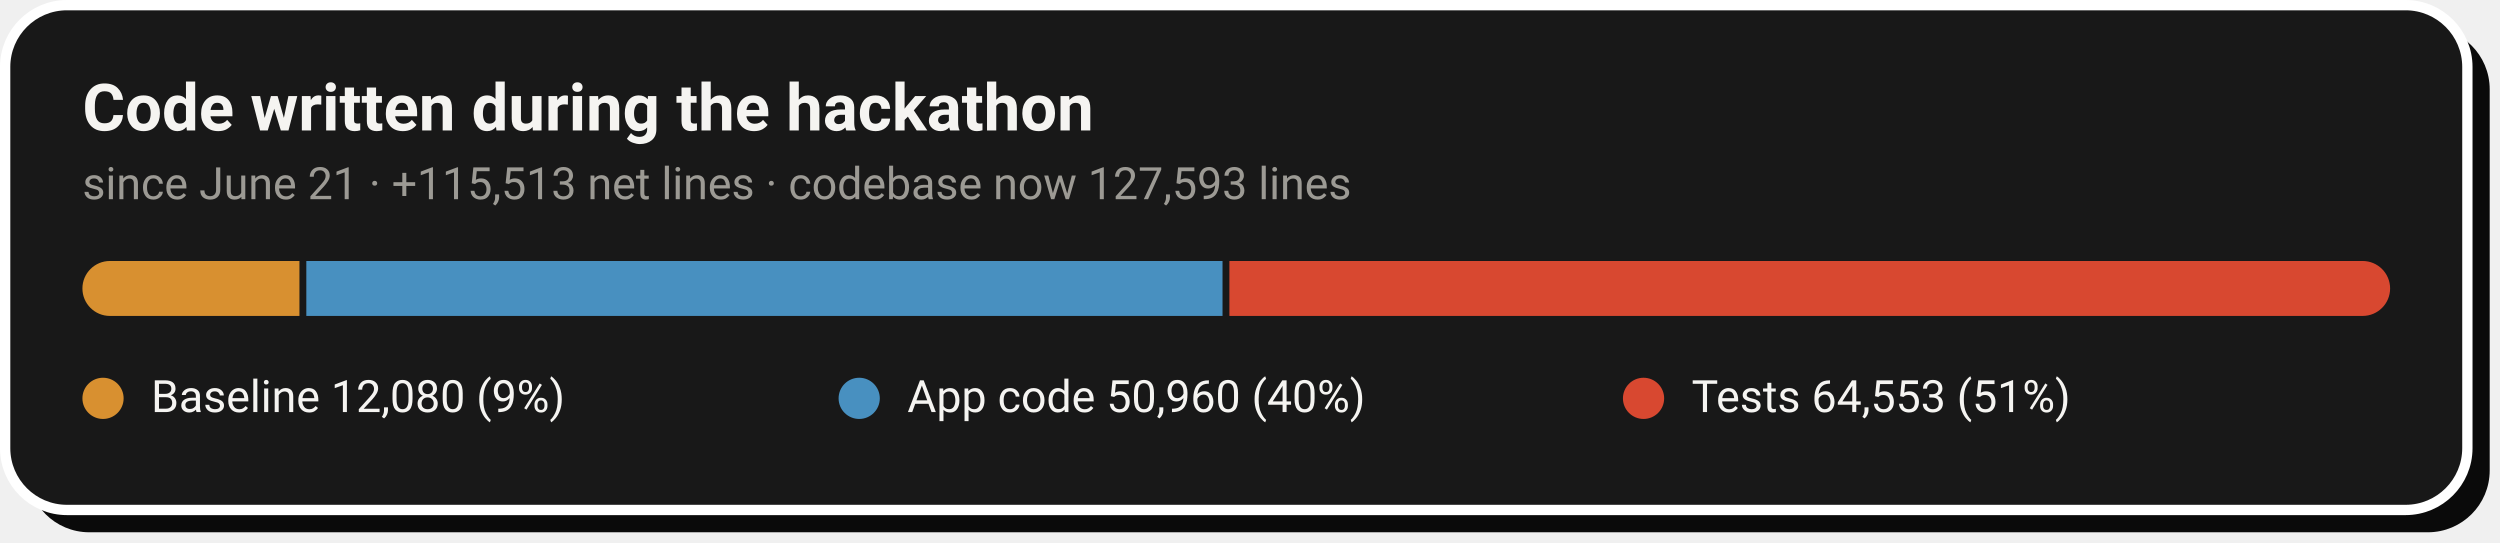
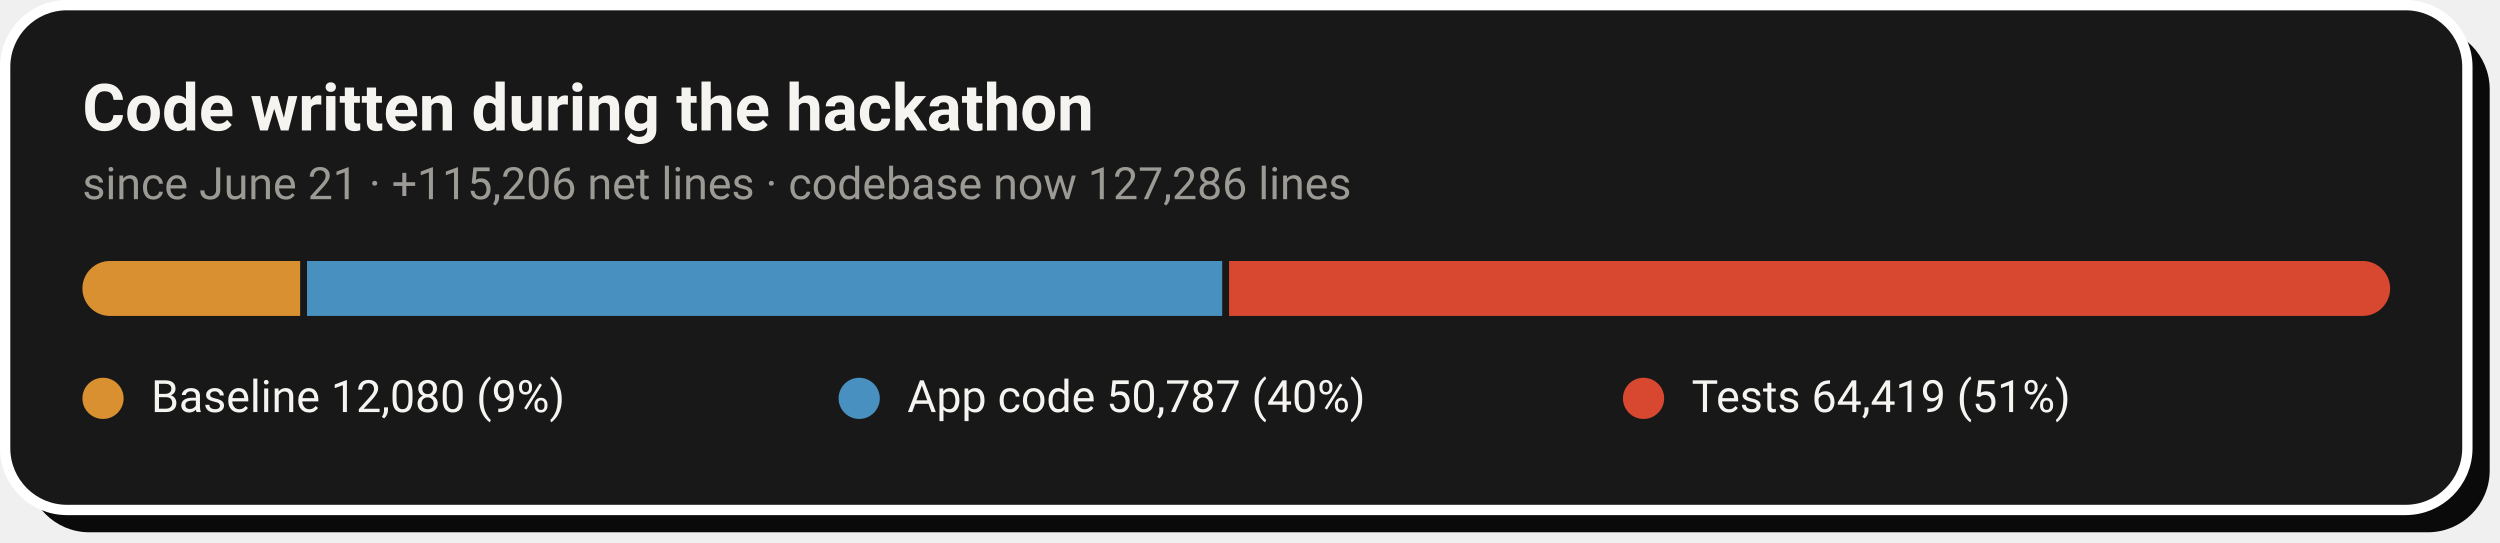
- <svg xmlns="http://www.w3.org/2000/svg" width="728" height="158" viewBox="0 0 728 158" role="img" aria-label="Code growth: 12,080 baseline lines, 50,960 application lines and 64,553 test lines added during the hackathon">
+ <svg xmlns="http://www.w3.org/2000/svg" width="728" height="158" viewBox="0 0 728 158" role="img" aria-label="Code growth: 12,080 baseline lines, 50,787 application lines and 64,419 test lines added during the hackathon">
  <rect x="8" y="8" width="717" height="147" rx="18" fill="#0A0A0A" />
  <rect x="1.5" y="1.5" width="717" height="147" rx="18" fill="#181818" stroke="#FFFFFF" stroke-width="3" />
  <text x="24" y="38" font-family="-apple-system,'Segoe UI',Roboto,Helvetica,Arial,sans-serif" font-size="19" font-weight="700" fill="#F5F4F1">Code written during the hackathon</text>
-   <text x="24" y="58" font-family="-apple-system,'Segoe UI',Roboto,Helvetica,Arial,sans-serif" font-size="13" fill="#9C9A94">since June 21 · +115,513 net lines · codebase now 127,593 lines</text>
+   <text x="24" y="58" font-family="-apple-system,'Segoe UI',Roboto,Helvetica,Arial,sans-serif" font-size="13" fill="#9C9A94">since June 21 · +115,206 net lines · codebase now 127,286 lines</text>
  <clipPath id="pill">
    <rect x="24" y="76" width="672" height="16" rx="8.0" />
  </clipPath>
  <g clip-path="url(#pill)">
-     <rect x="24.0" y="76" width="63.2" height="16" fill="#D89030" />
-     <rect x="89.2" y="76" width="266.8" height="16" fill="#4890C0" />
-     <rect x="358.0" y="76" width="338.0" height="16" fill="#D84830" />
+     <rect x="24.0" y="76" width="63.4" height="16" fill="#D89030" />
+     <rect x="89.4" y="76" width="266.5" height="16" fill="#4890C0" />
+     <rect x="357.9" y="76" width="338.1" height="16" fill="#D84830" />
  </g>
  <circle cx="30.0" cy="116" r="6" fill="#D89030" />
  <text x="44.0" y="120" font-family="-apple-system,'Segoe UI',Roboto,Helvetica,Arial,sans-serif" font-size="13" fill="#F5F4F1">Baseline  12,080 (9%)</text>
  <circle cx="250.2" cy="116" r="6" fill="#4890C0" />
-   <text x="264.2" y="120" font-family="-apple-system,'Segoe UI',Roboto,Helvetica,Arial,sans-serif" font-size="13" fill="#F5F4F1">App code  50,960 (40%)</text>
+   <text x="264.2" y="120" font-family="-apple-system,'Segoe UI',Roboto,Helvetica,Arial,sans-serif" font-size="13" fill="#F5F4F1">App code  50,787 (40%)</text>
  <circle cx="478.6" cy="116" r="6" fill="#D84830" />
-   <text x="492.6" y="120" font-family="-apple-system,'Segoe UI',Roboto,Helvetica,Arial,sans-serif" font-size="13" fill="#F5F4F1">Tests  64,553 (51%)</text>
+   <text x="492.6" y="120" font-family="-apple-system,'Segoe UI',Roboto,Helvetica,Arial,sans-serif" font-size="13" fill="#F5F4F1">Tests  64,419 (51%)</text>
</svg>
